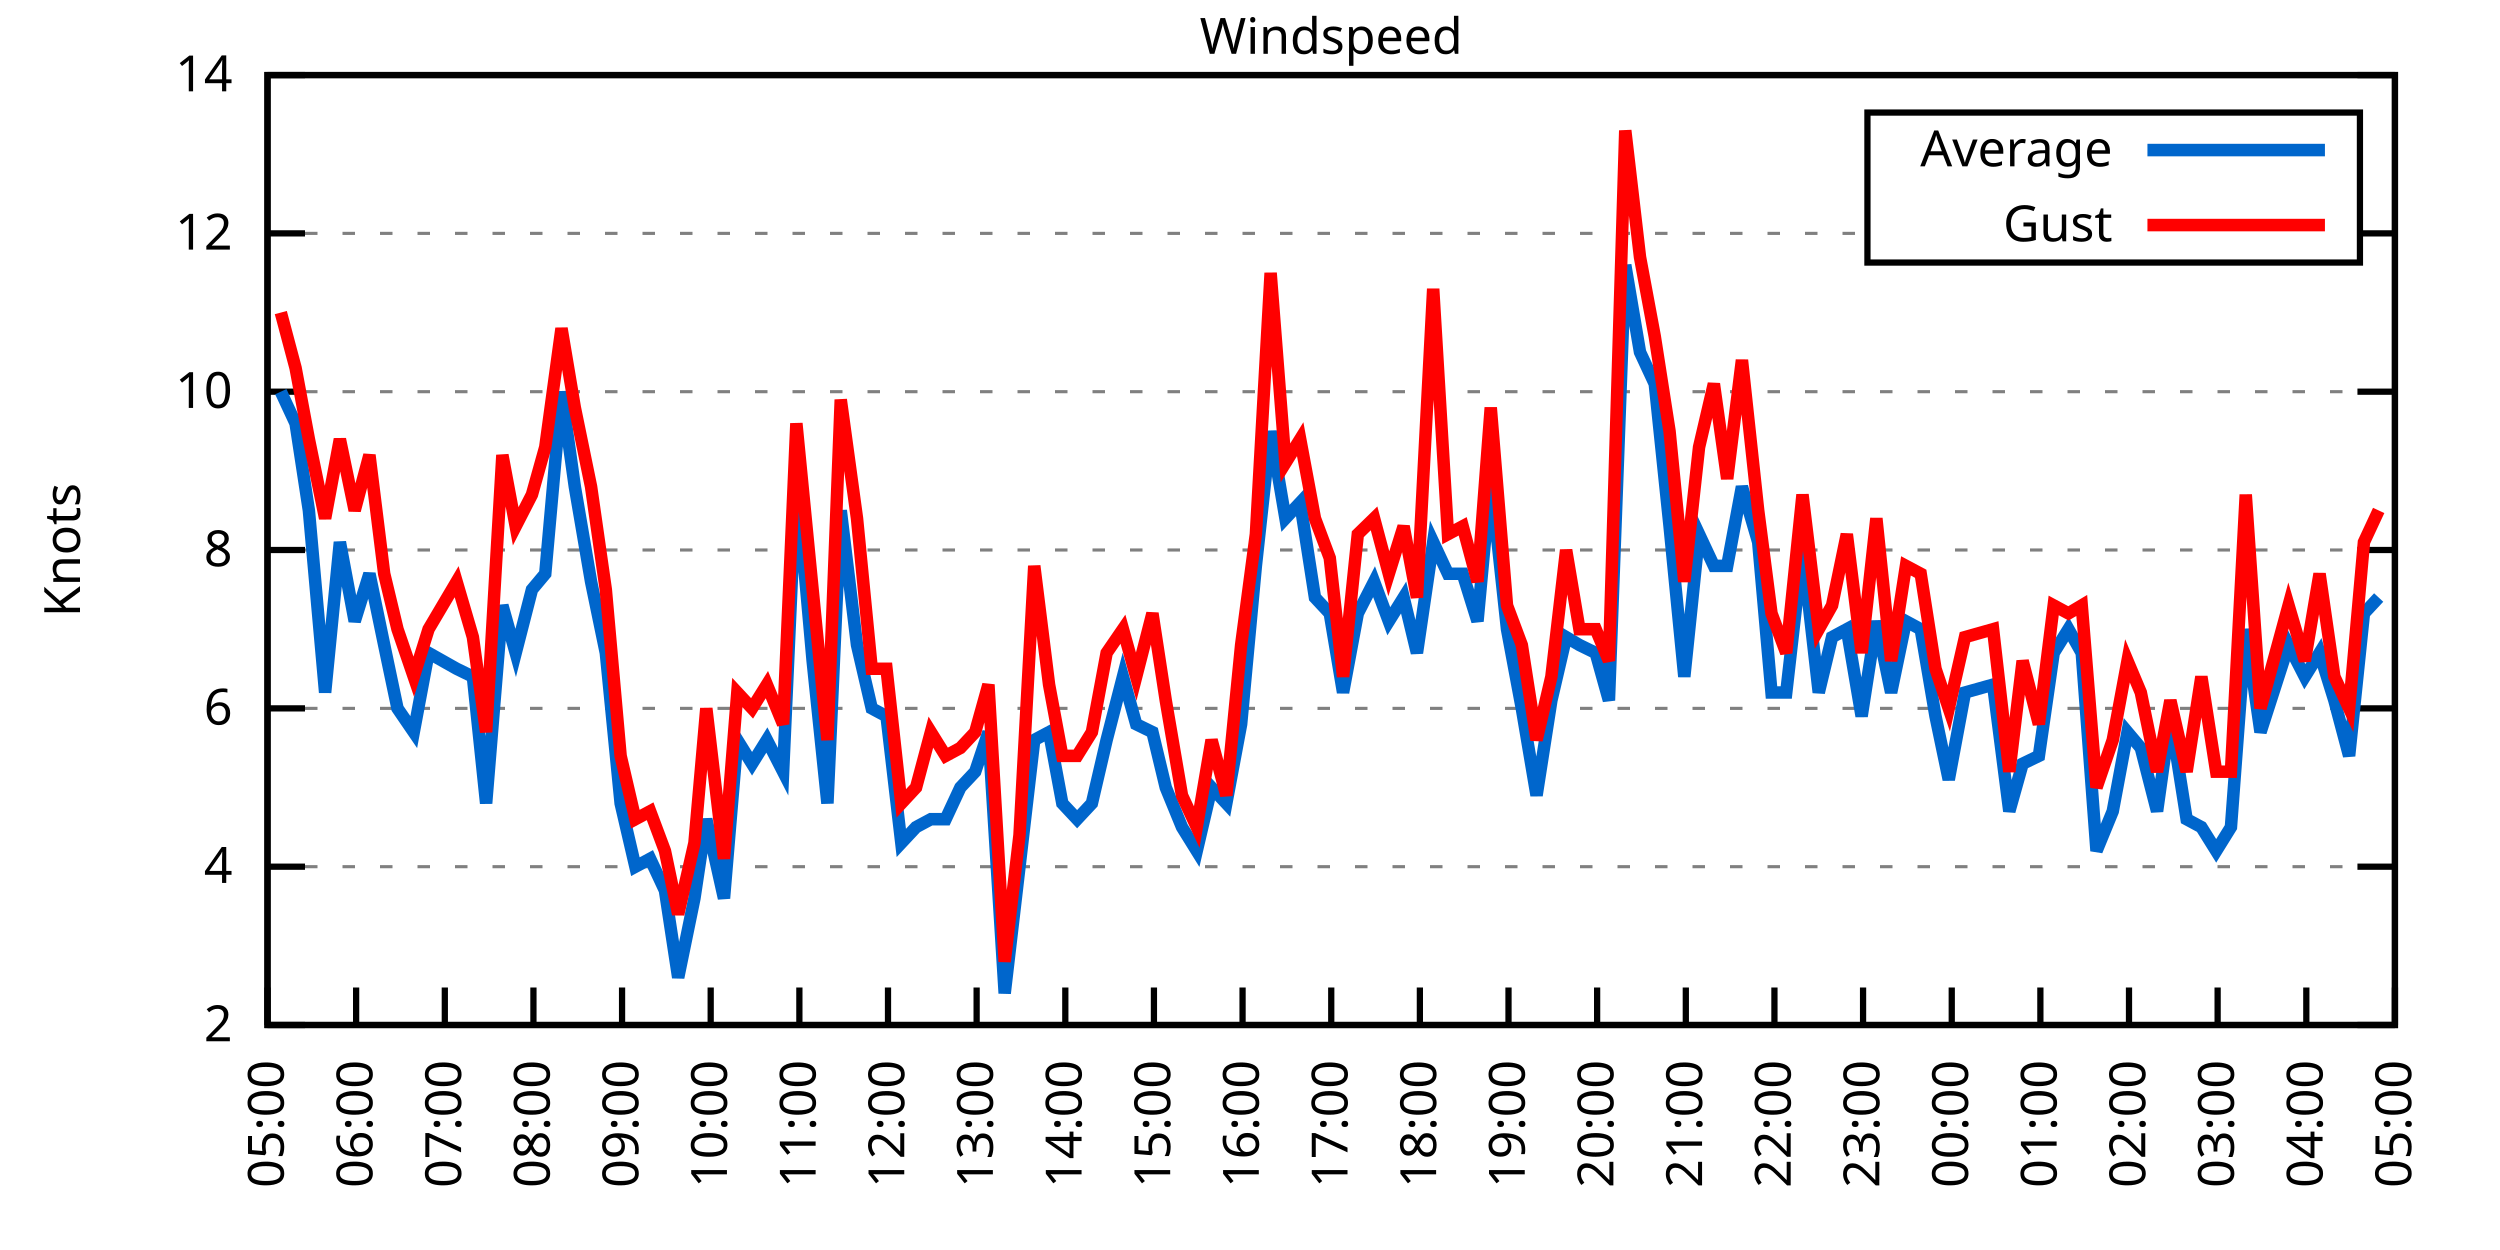
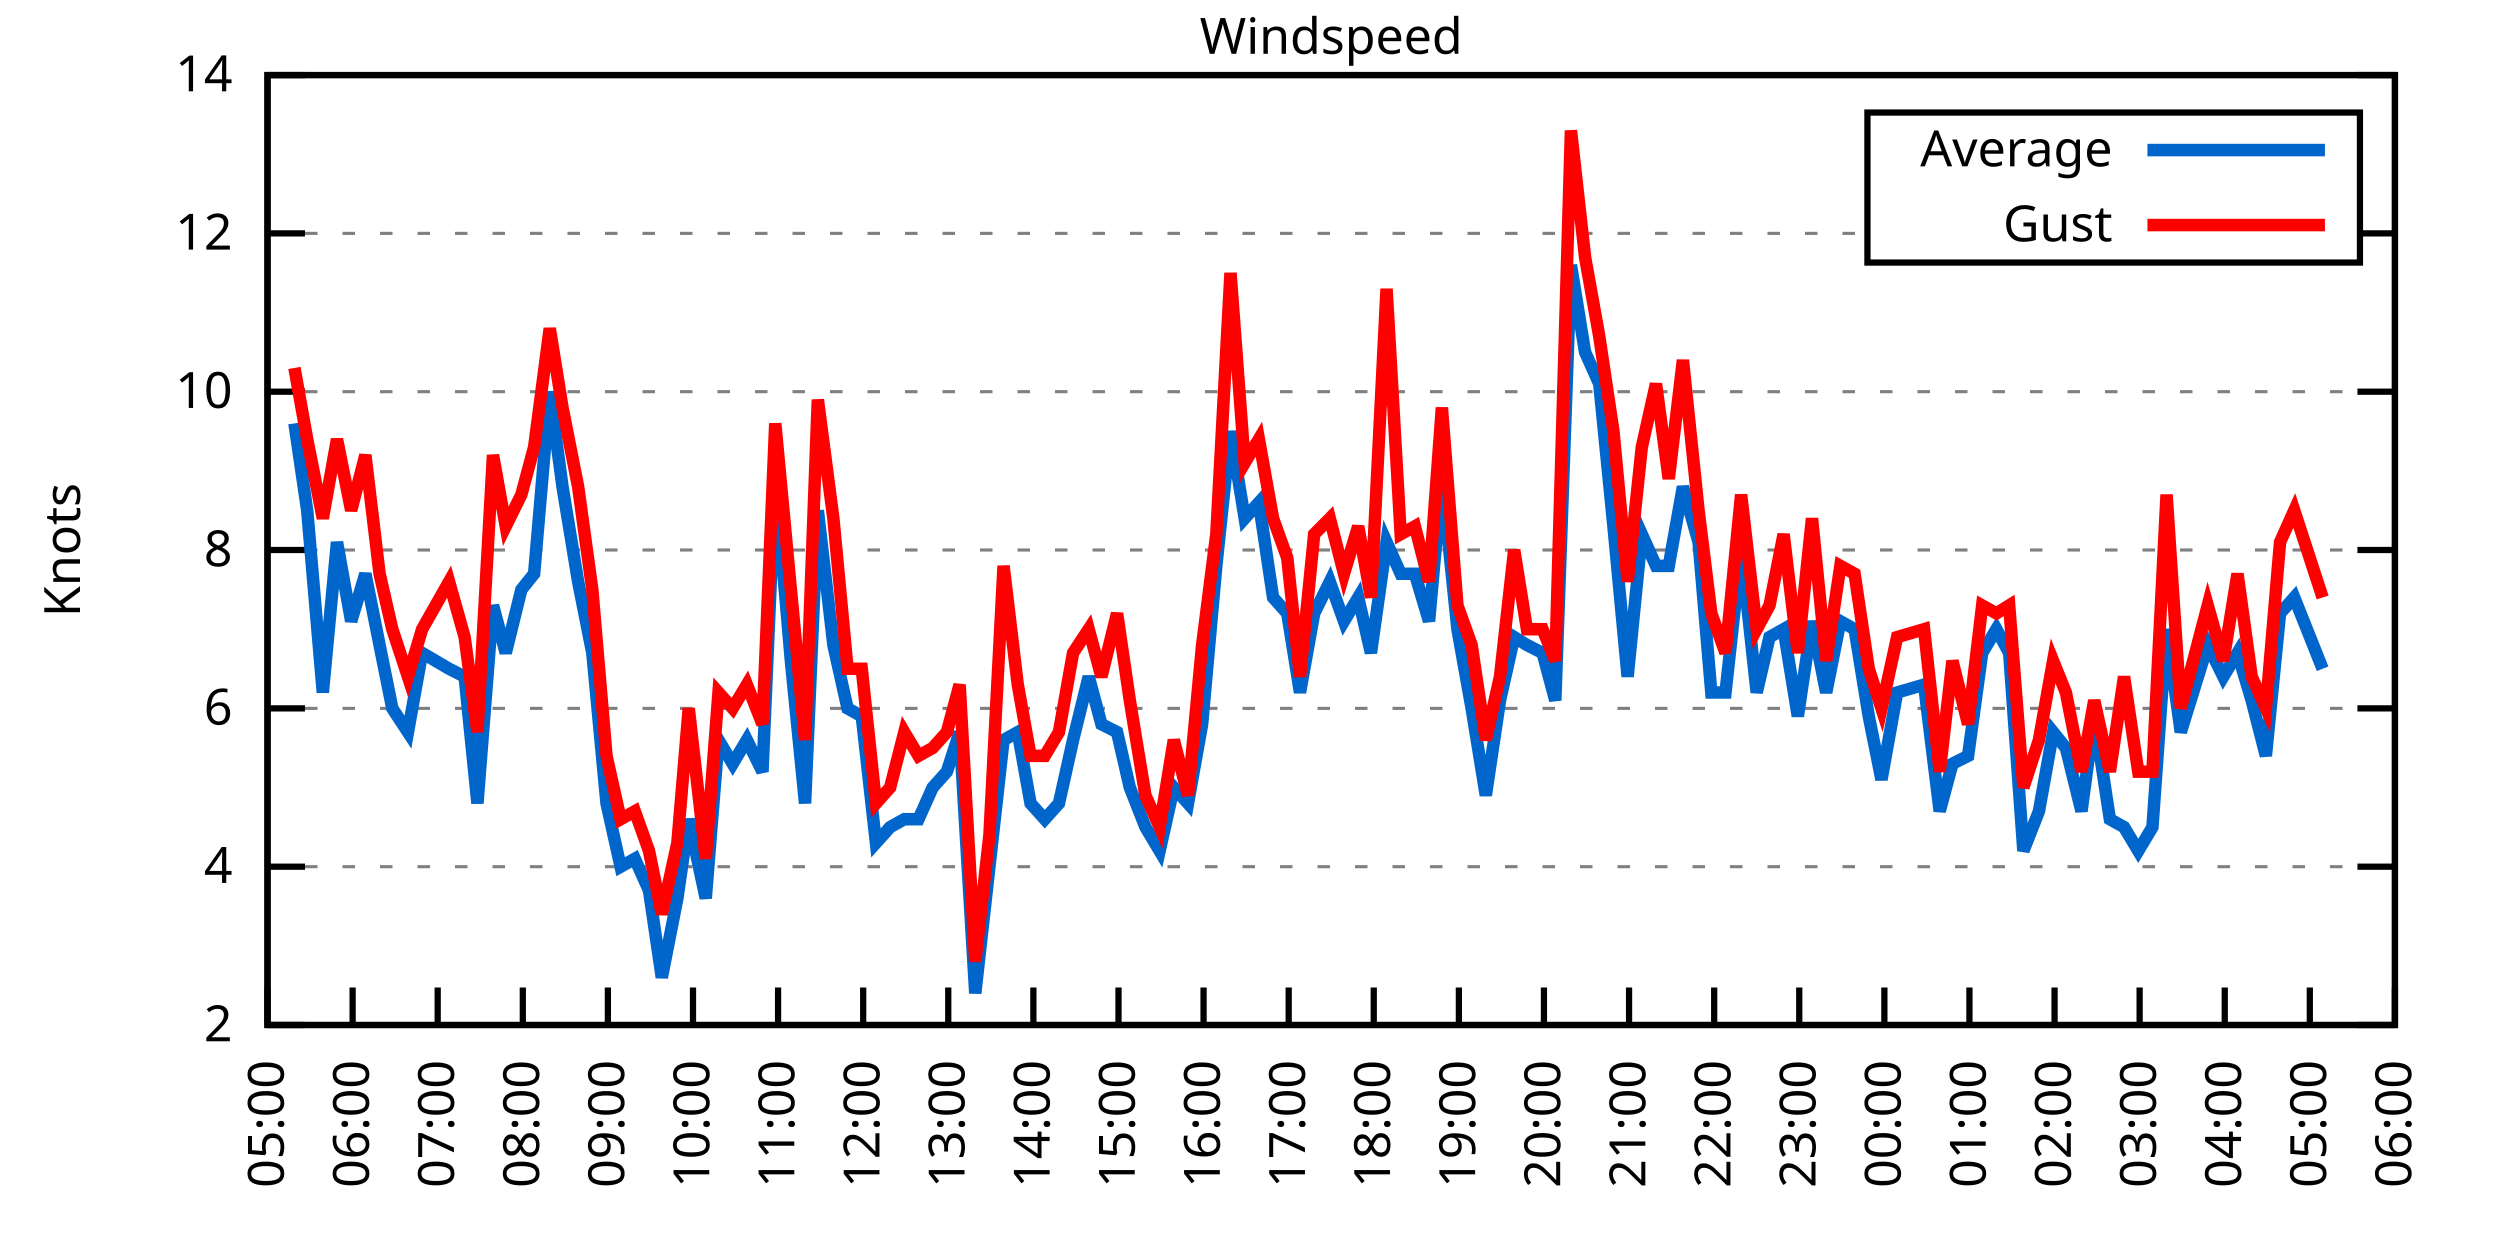
<svg xmlns="http://www.w3.org/2000/svg" xmlns:xlink="http://www.w3.org/1999/xlink" width="400" height="200" viewBox="0 0 400 200">
  <g id="gnuplot_canvas">
    <rect x="0" y="0" width="400" height="200" fill="none" />
    <defs>
      <circle id="gpDot" r="0.5" stroke-width="0.5" stroke="currentColor" />
      <path id="gpPt0" stroke-width="0.333" stroke="currentColor" d="M-1,0 h2 M0,-1 v2" />
      <path id="gpPt1" stroke-width="0.333" stroke="currentColor" d="M-1,-1 L1,1 M1,-1 L-1,1" />
      <path id="gpPt2" stroke-width="0.333" stroke="currentColor" d="M-1,0 L1,0 M0,-1 L0,1 M-1,-1 L1,1 M-1,1 L1,-1" />
      <rect id="gpPt3" stroke-width="0.333" stroke="currentColor" x="-1" y="-1" width="2" height="2" />
      <rect id="gpPt4" stroke-width="0.333" stroke="currentColor" fill="currentColor" x="-1" y="-1" width="2" height="2" />
      <circle id="gpPt5" stroke-width="0.333" stroke="currentColor" cx="0" cy="0" r="1" />
      <use xlink:href="#gpPt5" id="gpPt6" fill="currentColor" stroke="none" />
      <path id="gpPt7" stroke-width="0.333" stroke="currentColor" d="M0,-1.33 L-1.33,0.67 L1.33,0.67 z" />
      <use xlink:href="#gpPt7" id="gpPt8" fill="currentColor" stroke="none" />
      <use xlink:href="#gpPt7" id="gpPt9" stroke="currentColor" transform="rotate(180)" />
      <use xlink:href="#gpPt9" id="gpPt10" fill="currentColor" stroke="none" />
      <use xlink:href="#gpPt3" id="gpPt11" stroke="currentColor" transform="rotate(45)" />
      <use xlink:href="#gpPt11" id="gpPt12" fill="currentColor" stroke="none" />
      <path id="gpPt13" stroke-width="0.333" stroke="currentColor" d="M0,1.330 L1.265,0.411 L0.782,-1.067 L-0.782,-1.076 L-1.265,0.411 z" />
      <use xlink:href="#gpPt13" id="gpPt14" fill="currentColor" stroke="none" />
      <filter id="textbox" filterUnits="objectBoundingBox" x="0" y="0" height="1" width="1">
        <feFlood flood-color="white" flood-opacity="1" result="bgnd" />
        <feComposite in="SourceGraphic" in2="bgnd" operator="atop" />
      </filter>
      <filter id="greybox" filterUnits="objectBoundingBox" x="0" y="0" height="1" width="1">
        <feFlood flood-color="lightgrey" flood-opacity="1" result="grey" />
        <feComposite in="SourceGraphic" in2="grey" operator="atop" />
      </filter>
    </defs>
    <g fill="none" color="white" stroke="currentColor" stroke-width="1.00" stroke-linecap="butt" stroke-linejoin="miter">
</g>
    <g fill="none" color="black" stroke="currentColor" stroke-width="1.00" stroke-linecap="butt" stroke-linejoin="miter">
      <g stroke="none" shape-rendering="crispEdges">
        <polygon fill="rgb(255, 255, 255)" points="42.80,164.00 383.18,164.00 383.18,12.02 42.80,12.02 " />
      </g>
    </g>
    <g fill="none" color="black" stroke="currentColor" stroke-width="1.00" stroke-linecap="butt" stroke-linejoin="miter">
</g>
    <g fill="none" color="black" stroke="black" stroke-width="0.50" stroke-linecap="butt" stroke-linejoin="miter">
</g>
    <g fill="none" color="gray" stroke="currentColor" stroke-width="0.50" stroke-linecap="butt" stroke-linejoin="miter">
      <path stroke="gray" stroke-dasharray="2,4" class="gridline" d="M42.80,164.00 L383.19,164.00  " />
    </g>
    <g fill="none" color="gray" stroke="gray" stroke-width="1.00" stroke-linecap="butt" stroke-linejoin="miter">
</g>
    <g fill="none" color="black" stroke="currentColor" stroke-width="1.00" stroke-linecap="butt" stroke-linejoin="miter">
      <path stroke="black" d="M42.80,164.00 L48.80,164.00 M383.19,164.00 L377.19,164.00  " />
      <g transform="translate(37.20,166.60)" stroke="none" fill="black" font-family="Sans" font-size="8.00" text-anchor="end">
        <text>
          <tspan font-family="Sans"> 2</tspan>
        </text>
      </g>
    </g>
    <g fill="none" color="black" stroke="currentColor" stroke-width="1.00" stroke-linecap="butt" stroke-linejoin="miter">
</g>
    <g fill="none" color="black" stroke="black" stroke-width="0.50" stroke-linecap="butt" stroke-linejoin="miter">
</g>
    <g fill="none" color="gray" stroke="currentColor" stroke-width="0.50" stroke-linecap="butt" stroke-linejoin="miter">
      <path stroke="gray" stroke-dasharray="2,4" class="gridline" d="M42.80,138.67 L383.19,138.67  " />
    </g>
    <g fill="none" color="gray" stroke="gray" stroke-width="1.00" stroke-linecap="butt" stroke-linejoin="miter">
</g>
    <g fill="none" color="black" stroke="currentColor" stroke-width="1.00" stroke-linecap="butt" stroke-linejoin="miter">
      <path stroke="black" d="M42.80,138.67 L48.80,138.67 M383.19,138.67 L377.19,138.67  " />
      <g transform="translate(37.20,141.27)" stroke="none" fill="black" font-family="Sans" font-size="8.00" text-anchor="end">
        <text>
          <tspan font-family="Sans"> 4</tspan>
        </text>
      </g>
    </g>
    <g fill="none" color="black" stroke="currentColor" stroke-width="1.00" stroke-linecap="butt" stroke-linejoin="miter">
</g>
    <g fill="none" color="black" stroke="black" stroke-width="0.50" stroke-linecap="butt" stroke-linejoin="miter">
</g>
    <g fill="none" color="gray" stroke="currentColor" stroke-width="0.50" stroke-linecap="butt" stroke-linejoin="miter">
      <path stroke="gray" stroke-dasharray="2,4" class="gridline" d="M42.80,113.34 L383.19,113.34  " />
    </g>
    <g fill="none" color="gray" stroke="gray" stroke-width="1.00" stroke-linecap="butt" stroke-linejoin="miter">
</g>
    <g fill="none" color="black" stroke="currentColor" stroke-width="1.00" stroke-linecap="butt" stroke-linejoin="miter">
      <path stroke="black" d="M42.80,113.34 L48.80,113.34 M383.19,113.34 L377.19,113.34  " />
      <g transform="translate(37.20,115.94)" stroke="none" fill="black" font-family="Sans" font-size="8.00" text-anchor="end">
        <text>
          <tspan font-family="Sans"> 6</tspan>
        </text>
      </g>
    </g>
    <g fill="none" color="black" stroke="currentColor" stroke-width="1.00" stroke-linecap="butt" stroke-linejoin="miter">
</g>
    <g fill="none" color="black" stroke="black" stroke-width="0.50" stroke-linecap="butt" stroke-linejoin="miter">
</g>
    <g fill="none" color="gray" stroke="currentColor" stroke-width="0.50" stroke-linecap="butt" stroke-linejoin="miter">
      <path stroke="gray" stroke-dasharray="2,4" class="gridline" d="M42.80,88.00 L383.19,88.00  " />
    </g>
    <g fill="none" color="gray" stroke="gray" stroke-width="1.00" stroke-linecap="butt" stroke-linejoin="miter">
</g>
    <g fill="none" color="black" stroke="currentColor" stroke-width="1.00" stroke-linecap="butt" stroke-linejoin="miter">
      <path stroke="black" d="M42.80,88.00 L48.80,88.00 M383.19,88.00 L377.19,88.00  " />
      <g transform="translate(37.20,90.60)" stroke="none" fill="black" font-family="Sans" font-size="8.00" text-anchor="end">
        <text>
          <tspan font-family="Sans"> 8</tspan>
        </text>
      </g>
    </g>
    <g fill="none" color="black" stroke="currentColor" stroke-width="1.00" stroke-linecap="butt" stroke-linejoin="miter">
</g>
    <g fill="none" color="black" stroke="black" stroke-width="0.50" stroke-linecap="butt" stroke-linejoin="miter">
</g>
    <g fill="none" color="gray" stroke="currentColor" stroke-width="0.50" stroke-linecap="butt" stroke-linejoin="miter">
      <path stroke="gray" stroke-dasharray="2,4" class="gridline" d="M42.80,62.67 L383.19,62.67  " />
    </g>
    <g fill="none" color="gray" stroke="gray" stroke-width="1.00" stroke-linecap="butt" stroke-linejoin="miter">
</g>
    <g fill="none" color="black" stroke="currentColor" stroke-width="1.00" stroke-linecap="butt" stroke-linejoin="miter">
      <path stroke="black" d="M42.80,62.67 L48.80,62.67 M383.19,62.67 L377.19,62.67  " />
      <g transform="translate(37.20,65.27)" stroke="none" fill="black" font-family="Sans" font-size="8.00" text-anchor="end">
        <text>
          <tspan font-family="Sans"> 10</tspan>
        </text>
      </g>
    </g>
    <g fill="none" color="black" stroke="currentColor" stroke-width="1.00" stroke-linecap="butt" stroke-linejoin="miter">
</g>
    <g fill="none" color="black" stroke="black" stroke-width="0.50" stroke-linecap="butt" stroke-linejoin="miter">
</g>
    <g fill="none" color="gray" stroke="currentColor" stroke-width="0.50" stroke-linecap="butt" stroke-linejoin="miter">
      <path stroke="gray" stroke-dasharray="2,4" class="gridline" d="M42.80,37.34 L298.79,37.34 M377.59,37.34 L383.19,37.34  " />
    </g>
    <g fill="none" color="gray" stroke="gray" stroke-width="1.00" stroke-linecap="butt" stroke-linejoin="miter">
</g>
    <g fill="none" color="black" stroke="currentColor" stroke-width="1.00" stroke-linecap="butt" stroke-linejoin="miter">
      <path stroke="black" d="M42.80,37.34 L48.80,37.34 M383.19,37.34 L377.19,37.34  " />
      <g transform="translate(37.20,39.94)" stroke="none" fill="black" font-family="Sans" font-size="8.00" text-anchor="end">
        <text>
          <tspan font-family="Sans"> 12</tspan>
        </text>
      </g>
    </g>
    <g fill="none" color="black" stroke="currentColor" stroke-width="1.00" stroke-linecap="butt" stroke-linejoin="miter">
</g>
    <g fill="none" color="black" stroke="black" stroke-width="0.50" stroke-linecap="butt" stroke-linejoin="miter">
</g>
    <g fill="none" color="gray" stroke="currentColor" stroke-width="0.50" stroke-linecap="butt" stroke-linejoin="miter">
      <path stroke="gray" stroke-dasharray="2,4" class="gridline" d="M42.80,12.01 L383.19,12.01  " />
    </g>
    <g fill="none" color="gray" stroke="gray" stroke-width="1.00" stroke-linecap="butt" stroke-linejoin="miter">
</g>
    <g fill="none" color="black" stroke="currentColor" stroke-width="1.00" stroke-linecap="butt" stroke-linejoin="miter">
      <path stroke="black" d="M42.80,12.01 L48.80,12.01 M383.19,12.01 L377.19,12.01  " />
      <g transform="translate(37.20,14.61)" stroke="none" fill="black" font-family="Sans" font-size="8.00" text-anchor="end">
        <text>
          <tspan font-family="Sans"> 14</tspan>
        </text>
      </g>
    </g>
    <g fill="none" color="black" stroke="currentColor" stroke-width="1.00" stroke-linecap="butt" stroke-linejoin="miter">
      <path stroke="black" d="M42.80,164.00 L42.80,158.00  " />
      <g transform="translate(45.40,169.60) rotate(270.00)" stroke="none" fill="black" font-family="Sans" font-size="8.00" text-anchor="end">
        <text>
          <tspan font-family="Sans">05:00</tspan>
        </text>
      </g>
    </g>
    <g fill="none" color="black" stroke="currentColor" stroke-width="1.00" stroke-linecap="butt" stroke-linejoin="miter">
-       <path stroke="black" d="M56.98,164.00 L56.98,158.00  " />
-       <g transform="translate(59.58,169.60) rotate(270.00)" stroke="none" fill="black" font-family="Sans" font-size="8.00" text-anchor="end">
+       <path stroke="black" d="M56.42,164.00 L56.42,158.00  " />
+       <g transform="translate(59.02,169.60) rotate(270.00)" stroke="none" fill="black" font-family="Sans" font-size="8.00" text-anchor="end">
        <text>
          <tspan font-family="Sans">06:00</tspan>
        </text>
      </g>
    </g>
    <g fill="none" color="black" stroke="currentColor" stroke-width="1.00" stroke-linecap="butt" stroke-linejoin="miter">
-       <path stroke="black" d="M71.17,164.00 L71.17,158.00  " />
-       <g transform="translate(73.77,169.60) rotate(270.00)" stroke="none" fill="black" font-family="Sans" font-size="8.00" text-anchor="end">
+       <path stroke="black" d="M70.03,164.00 L70.03,158.00  " />
+       <g transform="translate(72.63,169.60) rotate(270.00)" stroke="none" fill="black" font-family="Sans" font-size="8.00" text-anchor="end">
        <text>
          <tspan font-family="Sans">07:00</tspan>
        </text>
      </g>
    </g>
    <g fill="none" color="black" stroke="currentColor" stroke-width="1.00" stroke-linecap="butt" stroke-linejoin="miter">
-       <path stroke="black" d="M85.35,164.00 L85.35,158.00  " />
-       <g transform="translate(87.95,169.60) rotate(270.00)" stroke="none" fill="black" font-family="Sans" font-size="8.00" text-anchor="end">
+       <path stroke="black" d="M83.65,164.00 L83.65,158.00  " />
+       <g transform="translate(86.25,169.60) rotate(270.00)" stroke="none" fill="black" font-family="Sans" font-size="8.00" text-anchor="end">
        <text>
          <tspan font-family="Sans">08:00</tspan>
        </text>
      </g>
    </g>
    <g fill="none" color="black" stroke="currentColor" stroke-width="1.00" stroke-linecap="butt" stroke-linejoin="miter">
-       <path stroke="black" d="M99.53,164.00 L99.53,158.00  " />
-       <g transform="translate(102.13,169.60) rotate(270.00)" stroke="none" fill="black" font-family="Sans" font-size="8.00" text-anchor="end">
+       <path stroke="black" d="M97.26,164.00 L97.26,158.00  " />
+       <g transform="translate(99.86,169.60) rotate(270.00)" stroke="none" fill="black" font-family="Sans" font-size="8.00" text-anchor="end">
        <text>
          <tspan font-family="Sans">09:00</tspan>
        </text>
      </g>
    </g>
    <g fill="none" color="black" stroke="currentColor" stroke-width="1.00" stroke-linecap="butt" stroke-linejoin="miter">
-       <path stroke="black" d="M113.71,164.00 L113.71,158.00  " />
-       <g transform="translate(116.31,169.60) rotate(270.00)" stroke="none" fill="black" font-family="Sans" font-size="8.00" text-anchor="end">
+       <path stroke="black" d="M110.88,164.00 L110.88,158.00  " />
+       <g transform="translate(113.48,169.60) rotate(270.00)" stroke="none" fill="black" font-family="Sans" font-size="8.00" text-anchor="end">
        <text>
          <tspan font-family="Sans">10:00</tspan>
        </text>
      </g>
    </g>
    <g fill="none" color="black" stroke="currentColor" stroke-width="1.00" stroke-linecap="butt" stroke-linejoin="miter">
-       <path stroke="black" d="M127.90,164.00 L127.90,158.00  " />
-       <g transform="translate(130.50,169.60) rotate(270.00)" stroke="none" fill="black" font-family="Sans" font-size="8.00" text-anchor="end">
+       <path stroke="black" d="M124.49,164.00 L124.49,158.00  " />
+       <g transform="translate(127.09,169.60) rotate(270.00)" stroke="none" fill="black" font-family="Sans" font-size="8.00" text-anchor="end">
        <text>
          <tspan font-family="Sans">11:00</tspan>
        </text>
      </g>
    </g>
    <g fill="none" color="black" stroke="currentColor" stroke-width="1.00" stroke-linecap="butt" stroke-linejoin="miter">
-       <path stroke="black" d="M142.08,164.00 L142.08,158.00  " />
-       <g transform="translate(144.68,169.60) rotate(270.00)" stroke="none" fill="black" font-family="Sans" font-size="8.00" text-anchor="end">
+       <path stroke="black" d="M138.11,164.00 L138.11,158.00  " />
+       <g transform="translate(140.71,169.60) rotate(270.00)" stroke="none" fill="black" font-family="Sans" font-size="8.00" text-anchor="end">
        <text>
          <tspan font-family="Sans">12:00</tspan>
        </text>
      </g>
    </g>
    <g fill="none" color="black" stroke="currentColor" stroke-width="1.00" stroke-linecap="butt" stroke-linejoin="miter">
-       <path stroke="black" d="M156.26,164.00 L156.26,158.00  " />
-       <g transform="translate(158.86,169.60) rotate(270.00)" stroke="none" fill="black" font-family="Sans" font-size="8.00" text-anchor="end">
+       <path stroke="black" d="M151.72,164.00 L151.72,158.00  " />
+       <g transform="translate(154.32,169.60) rotate(270.00)" stroke="none" fill="black" font-family="Sans" font-size="8.00" text-anchor="end">
        <text>
          <tspan font-family="Sans">13:00</tspan>
        </text>
      </g>
    </g>
    <g fill="none" color="black" stroke="currentColor" stroke-width="1.00" stroke-linecap="butt" stroke-linejoin="miter">
-       <path stroke="black" d="M170.45,164.00 L170.45,158.00  " />
-       <g transform="translate(173.05,169.60) rotate(270.00)" stroke="none" fill="black" font-family="Sans" font-size="8.00" text-anchor="end">
+       <path stroke="black" d="M165.34,164.00 L165.34,158.00  " />
+       <g transform="translate(167.94,169.60) rotate(270.00)" stroke="none" fill="black" font-family="Sans" font-size="8.00" text-anchor="end">
        <text>
          <tspan font-family="Sans">14:00</tspan>
        </text>
      </g>
    </g>
    <g fill="none" color="black" stroke="currentColor" stroke-width="1.00" stroke-linecap="butt" stroke-linejoin="miter">
-       <path stroke="black" d="M184.63,164.00 L184.63,158.00  " />
-       <g transform="translate(187.23,169.60) rotate(270.00)" stroke="none" fill="black" font-family="Sans" font-size="8.00" text-anchor="end">
+       <path stroke="black" d="M178.96,164.00 L178.96,158.00  " />
+       <g transform="translate(181.56,169.60) rotate(270.00)" stroke="none" fill="black" font-family="Sans" font-size="8.00" text-anchor="end">
        <text>
          <tspan font-family="Sans">15:00</tspan>
        </text>
      </g>
    </g>
    <g fill="none" color="black" stroke="currentColor" stroke-width="1.00" stroke-linecap="butt" stroke-linejoin="miter">
-       <path stroke="black" d="M198.81,164.00 L198.81,158.00  " />
-       <g transform="translate(201.41,169.60) rotate(270.00)" stroke="none" fill="black" font-family="Sans" font-size="8.00" text-anchor="end">
+       <path stroke="black" d="M192.57,164.00 L192.57,158.00  " />
+       <g transform="translate(195.17,169.60) rotate(270.00)" stroke="none" fill="black" font-family="Sans" font-size="8.00" text-anchor="end">
        <text>
          <tspan font-family="Sans">16:00</tspan>
        </text>
      </g>
    </g>
    <g fill="none" color="black" stroke="currentColor" stroke-width="1.00" stroke-linecap="butt" stroke-linejoin="miter">
-       <path stroke="black" d="M213.00,164.00 L213.00,158.00  " />
-       <g transform="translate(215.60,169.60) rotate(270.00)" stroke="none" fill="black" font-family="Sans" font-size="8.00" text-anchor="end">
+       <path stroke="black" d="M206.19,164.00 L206.19,158.00  " />
+       <g transform="translate(208.79,169.60) rotate(270.00)" stroke="none" fill="black" font-family="Sans" font-size="8.00" text-anchor="end">
        <text>
          <tspan font-family="Sans">17:00</tspan>
        </text>
      </g>
    </g>
    <g fill="none" color="black" stroke="currentColor" stroke-width="1.00" stroke-linecap="butt" stroke-linejoin="miter">
-       <path stroke="black" d="M227.18,164.00 L227.18,158.00  " />
-       <g transform="translate(229.78,169.60) rotate(270.00)" stroke="none" fill="black" font-family="Sans" font-size="8.00" text-anchor="end">
+       <path stroke="black" d="M219.80,164.00 L219.80,158.00  " />
+       <g transform="translate(222.40,169.60) rotate(270.00)" stroke="none" fill="black" font-family="Sans" font-size="8.00" text-anchor="end">
        <text>
          <tspan font-family="Sans">18:00</tspan>
        </text>
      </g>
    </g>
    <g fill="none" color="black" stroke="currentColor" stroke-width="1.00" stroke-linecap="butt" stroke-linejoin="miter">
-       <path stroke="black" d="M241.36,164.00 L241.36,158.00  " />
-       <g transform="translate(243.96,169.60) rotate(270.00)" stroke="none" fill="black" font-family="Sans" font-size="8.00" text-anchor="end">
+       <path stroke="black" d="M233.42,164.00 L233.42,158.00  " />
+       <g transform="translate(236.02,169.60) rotate(270.00)" stroke="none" fill="black" font-family="Sans" font-size="8.00" text-anchor="end">
        <text>
          <tspan font-family="Sans">19:00</tspan>
        </text>
      </g>
    </g>
    <g fill="none" color="black" stroke="currentColor" stroke-width="1.00" stroke-linecap="butt" stroke-linejoin="miter">
-       <path stroke="black" d="M255.54,164.00 L255.54,158.00  " />
-       <g transform="translate(258.14,169.60) rotate(270.00)" stroke="none" fill="black" font-family="Sans" font-size="8.00" text-anchor="end">
+       <path stroke="black" d="M247.03,164.00 L247.03,158.00  " />
+       <g transform="translate(249.63,169.60) rotate(270.00)" stroke="none" fill="black" font-family="Sans" font-size="8.00" text-anchor="end">
        <text>
          <tspan font-family="Sans">20:00</tspan>
        </text>
      </g>
    </g>
    <g fill="none" color="black" stroke="currentColor" stroke-width="1.00" stroke-linecap="butt" stroke-linejoin="miter">
-       <path stroke="black" d="M269.73,164.00 L269.73,158.00  " />
-       <g transform="translate(272.33,169.60) rotate(270.00)" stroke="none" fill="black" font-family="Sans" font-size="8.00" text-anchor="end">
+       <path stroke="black" d="M260.65,164.00 L260.65,158.00  " />
+       <g transform="translate(263.25,169.60) rotate(270.00)" stroke="none" fill="black" font-family="Sans" font-size="8.00" text-anchor="end">
        <text>
          <tspan font-family="Sans">21:00</tspan>
        </text>
      </g>
    </g>
    <g fill="none" color="black" stroke="currentColor" stroke-width="1.00" stroke-linecap="butt" stroke-linejoin="miter">
-       <path stroke="black" d="M283.91,164.00 L283.91,158.00  " />
-       <g transform="translate(286.51,169.60) rotate(270.00)" stroke="none" fill="black" font-family="Sans" font-size="8.00" text-anchor="end">
+       <path stroke="black" d="M274.27,164.00 L274.27,158.00  " />
+       <g transform="translate(276.87,169.60) rotate(270.00)" stroke="none" fill="black" font-family="Sans" font-size="8.00" text-anchor="end">
        <text>
          <tspan font-family="Sans">22:00</tspan>
        </text>
      </g>
    </g>
    <g fill="none" color="black" stroke="currentColor" stroke-width="1.00" stroke-linecap="butt" stroke-linejoin="miter">
-       <path stroke="black" d="M298.09,164.00 L298.09,158.00  " />
-       <g transform="translate(300.69,169.60) rotate(270.00)" stroke="none" fill="black" font-family="Sans" font-size="8.00" text-anchor="end">
+       <path stroke="black" d="M287.88,164.00 L287.88,158.00  " />
+       <g transform="translate(290.48,169.60) rotate(270.00)" stroke="none" fill="black" font-family="Sans" font-size="8.00" text-anchor="end">
        <text>
          <tspan font-family="Sans">23:00</tspan>
        </text>
      </g>
    </g>
    <g fill="none" color="black" stroke="currentColor" stroke-width="1.00" stroke-linecap="butt" stroke-linejoin="miter">
-       <path stroke="black" d="M312.28,164.00 L312.28,158.00  " />
-       <g transform="translate(314.88,169.60) rotate(270.00)" stroke="none" fill="black" font-family="Sans" font-size="8.00" text-anchor="end">
+       <path stroke="black" d="M301.50,164.00 L301.50,158.00  " />
+       <g transform="translate(304.10,169.60) rotate(270.00)" stroke="none" fill="black" font-family="Sans" font-size="8.00" text-anchor="end">
        <text>
          <tspan font-family="Sans">00:00</tspan>
        </text>
      </g>
    </g>
    <g fill="none" color="black" stroke="currentColor" stroke-width="1.00" stroke-linecap="butt" stroke-linejoin="miter">
-       <path stroke="black" d="M326.46,164.00 L326.46,158.00  " />
-       <g transform="translate(329.06,169.60) rotate(270.00)" stroke="none" fill="black" font-family="Sans" font-size="8.00" text-anchor="end">
+       <path stroke="black" d="M315.11,164.00 L315.11,158.00  " />
+       <g transform="translate(317.71,169.60) rotate(270.00)" stroke="none" fill="black" font-family="Sans" font-size="8.00" text-anchor="end">
        <text>
          <tspan font-family="Sans">01:00</tspan>
        </text>
      </g>
    </g>
    <g fill="none" color="black" stroke="currentColor" stroke-width="1.00" stroke-linecap="butt" stroke-linejoin="miter">
-       <path stroke="black" d="M340.64,164.00 L340.64,158.00  " />
-       <g transform="translate(343.24,169.60) rotate(270.00)" stroke="none" fill="black" font-family="Sans" font-size="8.00" text-anchor="end">
+       <path stroke="black" d="M328.73,164.00 L328.73,158.00  " />
+       <g transform="translate(331.33,169.60) rotate(270.00)" stroke="none" fill="black" font-family="Sans" font-size="8.00" text-anchor="end">
        <text>
          <tspan font-family="Sans">02:00</tspan>
        </text>
      </g>
    </g>
    <g fill="none" color="black" stroke="currentColor" stroke-width="1.00" stroke-linecap="butt" stroke-linejoin="miter">
-       <path stroke="black" d="M354.82,164.00 L354.82,158.00  " />
-       <g transform="translate(357.42,169.60) rotate(270.00)" stroke="none" fill="black" font-family="Sans" font-size="8.00" text-anchor="end">
+       <path stroke="black" d="M342.34,164.00 L342.34,158.00  " />
+       <g transform="translate(344.94,169.60) rotate(270.00)" stroke="none" fill="black" font-family="Sans" font-size="8.00" text-anchor="end">
        <text>
          <tspan font-family="Sans">03:00</tspan>
        </text>
      </g>
    </g>
    <g fill="none" color="black" stroke="currentColor" stroke-width="1.00" stroke-linecap="butt" stroke-linejoin="miter">
-       <path stroke="black" d="M369.01,164.00 L369.01,158.00  " />
-       <g transform="translate(371.61,169.60) rotate(270.00)" stroke="none" fill="black" font-family="Sans" font-size="8.00" text-anchor="end">
+       <path stroke="black" d="M355.96,164.00 L355.96,158.00  " />
+       <g transform="translate(358.56,169.60) rotate(270.00)" stroke="none" fill="black" font-family="Sans" font-size="8.00" text-anchor="end">
        <text>
          <tspan font-family="Sans">04:00</tspan>
+         </text>
+       </g>
+     </g>
+     <g fill="none" color="black" stroke="currentColor" stroke-width="1.00" stroke-linecap="butt" stroke-linejoin="miter">
+       <path stroke="black" d="M369.57,164.00 L369.57,158.00  " />
+       <g transform="translate(372.17,169.60) rotate(270.00)" stroke="none" fill="black" font-family="Sans" font-size="8.00" text-anchor="end">
+         <text>
+           <tspan font-family="Sans">05:00</tspan>
        </text>
      </g>
    </g>
    <g fill="none" color="black" stroke="currentColor" stroke-width="1.00" stroke-linecap="butt" stroke-linejoin="miter">
      <path stroke="black" d="M383.19,164.00 L383.19,158.00  " />
      <g transform="translate(385.79,169.60) rotate(270.00)" stroke="none" fill="black" font-family="Sans" font-size="8.00" text-anchor="end">
        <text>
-           <tspan font-family="Sans">05:00</tspan>
+           <tspan font-family="Sans">06:00</tspan>
        </text>
      </g>
    </g>
    <g fill="none" color="black" stroke="currentColor" stroke-width="1.00" stroke-linecap="butt" stroke-linejoin="miter">
</g>
    <g fill="none" color="black" stroke="currentColor" stroke-width="1.00" stroke-linecap="butt" stroke-linejoin="miter">
      <path stroke="black" d="M42.80,12.01 L42.80,164.00 L383.19,164.00 L383.19,12.01 L42.80,12.01 Z  " />
    </g>
    <g fill="none" color="black" stroke="currentColor" stroke-width="1.00" stroke-linecap="butt" stroke-linejoin="miter">
</g>
    <g fill="none" color="black" stroke="currentColor" stroke-width="1.00" stroke-linecap="butt" stroke-linejoin="miter">
      <path stroke="black" d="M298.79,42.01 L298.79,18.01 L377.59,18.01 L377.59,42.01 L298.79,42.01 Z  " />
    </g>
    <g id="Windspeed_plot_1">
      <g fill="none" color="white" stroke="black" stroke-width="2.00" stroke-linecap="butt" stroke-linejoin="miter">
</g>
      <g fill="none" color="black" stroke="currentColor" stroke-width="2.00" stroke-linecap="butt" stroke-linejoin="miter">
        <g transform="translate(337.99,26.61)" stroke="none" fill="black" font-family="Sans" font-size="8.00" text-anchor="end">
          <text>
            <tspan font-family="Sans">Average</tspan>
          </text>
        </g>
      </g>
      <g fill="none" color="black" stroke="currentColor" stroke-width="2.00" stroke-linecap="butt" stroke-linejoin="miter">
-         <path stroke="rgb(  0, 102, 204)" d="M343.59,24.01 L371.99,24.01 M44.93,62.67 L47.29,67.74 L49.42,81.67 L52.02,110.80 L54.38,86.74 L56.75,99.40   L59.11,91.80 L61.47,103.20 L63.60,113.34 L66.20,117.14 L68.57,104.47 L73.06,107.00 L75.66,108.27 L77.78,128.54   L80.38,96.87 L82.51,104.47 L85.11,94.34 L87.24,91.80 L89.84,62.67 L91.97,77.87 L94.57,93.07 L96.93,104.47   L99.30,128.54 L101.66,138.67 L104.02,137.40 L106.39,142.47 L108.51,156.40 L111.11,143.73 L113.01,131.07 L115.84,143.73   L117.97,118.40 L120.33,122.20 L122.70,118.40 L125.30,123.47 L127.42,76.61 L130.02,105.74 L132.39,128.54 L134.52,81.67   L137.12,103.20 L139.48,113.34 L141.84,114.60 L144.21,134.87 L146.57,132.34 L148.94,131.07 L151.30,131.07 L153.66,126.00   L156.03,123.47 L158.15,117.14 L160.75,158.93 L163.12,138.67 L165.48,118.40 L167.85,117.14 L169.97,128.54 L172.34,131.07   L174.70,128.54 L177.06,118.40 L179.67,108.27 L181.79,115.87 L184.39,117.14 L186.52,126.00 L189.12,132.34 L191.48,136.14   L193.85,126.00 L196.21,128.54 L198.58,115.87 L200.94,90.54 L203.30,69.01 L205.67,82.94 L208.03,80.41 L210.39,95.60   L212.76,98.14 L214.89,110.80 L217.25,98.14 L219.85,93.07 L222.21,99.40 L224.58,95.60 L226.71,104.47 L229.31,86.74   L231.67,91.80 L234.03,91.80 L236.40,99.40 L238.52,76.61 L241.12,100.67 L243.49,113.34 L245.85,127.27 L248.22,112.07   L250.58,101.94 L252.71,103.20 L255.31,104.47 L257.43,112.07 L260.04,42.41 L262.40,56.34 L264.76,61.41 L267.13,84.21   L269.49,108.27 L271.85,85.47 L274.22,90.54 L276.35,90.54 L278.71,77.87 L281.31,86.74 L283.44,110.80 L285.80,110.80   L288.40,88.00 L291.00,110.80 L293.13,101.94 L295.49,100.67 L297.86,114.60 L300.22,99.40 L302.58,110.80 L304.95,99.40   L307.31,100.67 L309.68,114.60 L311.80,124.74 L314.40,110.80 L318.89,109.54 L321.49,129.80 L323.62,122.20 L326.22,120.94   L328.59,104.47 L330.95,100.67 L333.08,104.47 L335.44,136.14 L338.04,129.80 L340.40,117.14 L342.53,119.67 L345.13,129.80   L347.26,114.60 L349.86,131.07 L352.22,132.34 L354.59,136.14 L356.95,132.34 L359.32,100.67 L361.68,117.14 L366.17,103.20   L368.77,108.27 L371.13,104.47 L373.50,112.07 L375.86,120.94 L378.23,98.14 L380.59,95.60  " />
+         <path stroke="rgb(  0, 102, 204)" d="M343.59,24.01 L371.99,24.01 M47.11,67.74 L49.15,81.67 L51.65,110.80 L53.92,86.74 L56.19,99.40 L58.46,91.80   L60.73,103.20 L62.77,113.34 L65.27,117.14 L67.54,104.47 L71.85,107.00 L74.34,108.27 L76.39,128.54 L78.88,96.87   L80.92,104.47 L83.42,94.34 L85.46,91.80 L87.96,62.67 L90.00,77.87 L92.50,93.07 L94.77,104.47 L97.04,128.54   L99.30,138.67 L101.57,137.40 L103.84,142.47 L105.89,156.40 L108.38,143.73 L110.20,131.07 L112.92,143.73 L114.96,118.40   L117.23,122.20 L119.50,118.40 L122.00,123.47 L124.04,76.61 L126.54,105.74 L128.81,128.54 L130.85,81.67 L133.34,103.20   L135.61,113.34 L137.88,114.60 L140.15,134.87 L142.42,132.34 L144.69,131.07 L146.96,131.07 L149.23,126.00 L151.50,123.47   L153.54,117.14 L156.04,158.93 L158.31,138.67 L160.57,118.40 L162.84,117.14 L164.89,128.54 L167.16,131.07 L169.43,128.54   L171.69,118.40 L174.19,108.27 L176.23,115.87 L178.73,117.14 L180.77,126.00 L183.27,132.34 L185.54,136.14 L187.81,126.00   L190.08,128.54 L192.34,115.87 L194.61,90.54 L196.88,69.01 L199.15,82.94 L201.42,80.41 L203.69,95.60 L205.96,98.14   L208.00,110.80 L210.27,98.14 L212.77,93.07 L215.04,99.40 L217.31,95.60 L219.35,104.47 L221.85,86.74 L224.11,91.80   L226.38,91.80 L228.65,99.40 L230.70,76.61 L233.19,100.67 L235.46,113.34 L237.73,127.27 L240.00,112.07 L242.27,101.94   L244.31,103.20 L246.81,104.47 L248.85,112.07 L251.35,42.41 L253.61,56.34 L255.88,61.41 L258.15,84.21 L260.42,108.27   L262.69,85.47 L264.96,90.54 L267.00,90.54 L269.27,77.87 L271.77,86.74 L273.81,110.80 L276.08,110.80 L278.58,88.00   L281.07,110.80 L283.12,101.94 L285.38,100.67 L287.65,114.60 L289.92,99.40 L292.19,110.80 L294.46,99.40 L296.73,100.67   L299.00,114.60 L301.04,124.74 L303.54,110.80 L307.85,109.54 L310.35,129.80 L312.39,122.20 L314.89,120.94 L317.15,104.47   L319.42,100.67 L321.47,104.47 L323.74,136.14 L326.23,129.80 L328.50,117.14 L330.54,119.67 L333.04,129.80 L335.08,114.60   L337.58,131.07 L339.85,132.34 L342.12,136.14 L344.39,132.34 L346.65,100.67 L348.92,117.14 L353.24,103.20 L355.73,108.27   L358.00,104.47 L360.27,112.07 L362.54,120.94 L364.81,98.14 L367.08,95.60 L371.62,107.00  " />
      </g>
    </g>
    <g id="Windspeed_plot_2">
      <g fill="none" color="black" stroke="currentColor" stroke-width="2.00" stroke-linecap="butt" stroke-linejoin="miter">
        <g transform="translate(337.99,38.61)" stroke="none" fill="black" font-family="Sans" font-size="8.00" text-anchor="end">
          <text>
            <tspan font-family="Sans">Gust</tspan>
          </text>
        </g>
      </g>
      <g fill="none" color="black" stroke="currentColor" stroke-width="2.00" stroke-linecap="butt" stroke-linejoin="miter">
-         <path stroke="rgb(255,   0,   0)" d="M343.59,36.01 L371.99,36.01 M44.93,50.01 L47.29,58.87 L49.42,70.27 L52.02,82.94 L54.38,70.27 L56.75,81.67   L59.11,72.81 L61.47,91.80 L63.60,100.67 L66.20,108.27 L68.57,100.67 L73.06,93.07 L75.66,101.94 L77.78,117.14   L80.38,72.81 L82.51,84.21 L85.11,79.14 L87.24,71.54 L89.84,52.54 L91.97,65.21 L94.57,77.87 L96.93,94.34   L99.30,120.94 L101.66,131.07 L104.02,129.80 L106.39,136.14 L108.51,146.27 L111.11,134.87 L113.01,113.34 L115.84,137.40   L117.97,110.80 L120.33,113.34 L122.70,109.54 L125.30,115.87 L127.42,67.74 L130.02,94.34 L132.39,118.40 L134.52,63.94   L137.12,82.94 L139.48,107.00 L141.84,107.00 L144.21,128.54 L146.57,126.00 L148.94,117.14 L151.30,120.94 L153.66,119.67   L156.03,117.14 L158.15,109.54 L160.75,153.87 L163.12,133.60 L165.48,90.54 L167.85,109.54 L169.97,120.94 L172.34,120.94   L174.70,117.14 L177.06,104.47 L179.67,100.67 L181.79,108.27 L184.39,98.14 L186.52,112.07 L189.12,127.27 L191.48,132.34   L193.85,118.40 L196.21,127.27 L198.58,103.20 L200.94,85.47 L203.30,43.67 L205.67,74.07 L208.03,70.27 L210.39,82.94   L212.76,89.27 L214.89,108.27 L217.25,85.47 L219.85,82.94 L222.21,91.80 L224.58,84.21 L226.71,95.60 L229.31,46.21   L231.67,85.47 L234.03,84.21 L236.40,93.07 L238.52,65.21 L241.12,96.87 L243.49,103.20 L245.85,118.40 L248.22,108.27   L250.58,88.00 L252.71,100.67 L255.31,100.67 L257.43,105.74 L260.04,20.88 L262.40,41.14 L264.76,53.81 L267.13,69.01   L269.49,93.07 L271.85,71.54 L274.22,61.41 L276.35,76.61 L278.71,57.61 L281.31,81.67 L283.44,98.14 L285.80,104.47   L288.40,79.14 L291.00,100.67 L293.13,96.87 L295.49,85.47 L297.86,104.47 L300.22,82.94 L302.58,105.74 L304.95,90.54   L307.31,91.80 L309.68,107.00 L311.80,113.34 L314.40,101.94 L318.89,100.67 L321.49,123.47 L323.62,105.74 L326.22,115.87   L328.59,96.87 L330.95,98.14 L333.08,96.87 L335.44,126.00 L338.04,118.40 L340.40,105.74 L342.53,110.80 L345.13,123.47   L347.26,112.07 L349.86,123.47 L352.22,108.27 L354.59,123.47 L356.95,123.47 L359.32,79.14 L361.68,113.34 L366.17,96.87   L368.77,105.74 L371.13,91.80 L373.50,108.27 L375.86,113.34 L378.23,86.74 L380.59,81.67  " />
+         <path stroke="rgb(255,   0,   0)" d="M343.59,36.01 L371.99,36.01 M47.11,58.87 L49.15,70.27 L51.65,82.94 L53.92,70.27 L56.19,81.67 L58.46,72.81   L60.73,91.80 L62.77,100.67 L65.27,108.27 L67.54,100.67 L71.85,93.07 L74.34,101.94 L76.39,117.14 L78.88,72.81   L80.92,84.21 L83.42,79.14 L85.46,71.54 L87.96,52.54 L90.00,65.21 L92.50,77.87 L94.77,94.34 L97.04,120.94   L99.30,131.07 L101.57,129.80 L103.84,136.14 L105.89,146.27 L108.38,134.87 L110.20,113.34 L112.92,137.40 L114.96,110.80   L117.23,113.34 L119.50,109.54 L122.00,115.87 L124.04,67.74 L126.54,94.34 L128.81,118.40 L130.85,63.94 L133.34,82.94   L135.61,107.00 L137.88,107.00 L140.15,128.54 L142.42,126.00 L144.69,117.14 L146.96,120.94 L149.23,119.67 L151.50,117.14   L153.54,109.54 L156.04,153.87 L158.31,133.60 L160.57,90.54 L162.84,109.54 L164.89,120.94 L167.16,120.94 L169.43,117.14   L171.69,104.47 L174.19,100.67 L176.23,108.27 L178.73,98.14 L180.77,112.07 L183.27,127.27 L185.54,132.34 L187.81,118.40   L190.08,127.27 L192.34,103.20 L194.61,85.47 L196.88,43.67 L199.15,74.07 L201.42,70.27 L203.69,82.94 L205.96,89.27   L208.00,108.27 L210.27,85.47 L212.77,82.94 L215.04,91.80 L217.31,84.21 L219.35,95.60 L221.85,46.21 L224.11,85.47   L226.38,84.21 L228.65,93.07 L230.70,65.21 L233.19,96.87 L235.46,103.20 L237.73,118.40 L240.00,108.27 L242.27,88.00   L244.31,100.67 L246.81,100.67 L248.85,105.74 L251.35,20.88 L253.61,41.14 L255.88,53.81 L258.15,69.01 L260.42,93.07   L262.69,71.54 L264.96,61.41 L267.00,76.61 L269.27,57.61 L271.77,81.67 L273.81,98.14 L276.08,104.47 L278.58,79.14   L281.07,100.67 L283.12,96.87 L285.38,85.47 L287.65,104.47 L289.92,82.94 L292.19,105.74 L294.46,90.54 L296.73,91.80   L299.00,107.00 L301.04,113.34 L303.54,101.94 L307.85,100.67 L310.35,123.47 L312.39,105.74 L314.89,115.87 L317.15,96.87   L319.42,98.14 L321.47,96.87 L323.74,126.00 L326.23,118.40 L328.50,105.74 L330.54,110.80 L333.04,123.47 L335.08,112.07   L337.58,123.47 L339.85,108.27 L342.12,123.47 L344.39,123.47 L346.65,79.14 L348.92,113.34 L353.24,96.87 L355.73,105.74   L358.00,91.80 L360.27,108.27 L362.54,113.34 L364.81,86.74 L367.08,81.67 L371.62,95.60  " />
      </g>
    </g>
    <g fill="none" color="black" stroke="currentColor" stroke-width="2.00" stroke-linecap="butt" stroke-linejoin="miter">
</g>
    <g fill="none" color="black" stroke="black" stroke-width="1.00" stroke-linecap="butt" stroke-linejoin="miter">
</g>
    <g fill="none" color="black" stroke="currentColor" stroke-width="1.00" stroke-linecap="butt" stroke-linejoin="miter">
      <path stroke="black" d="M42.80,12.01 L42.80,164.00 L383.19,164.00 L383.19,12.01 L42.80,12.01 Z  " />
      <g transform="translate(12.80,88.01) rotate(270.00)" stroke="none" fill="black" font-family="Sans" font-size="8.00" text-anchor="middle">
        <text>
          <tspan font-family="Sans">Knots</tspan>
        </text>
      </g>
    </g>
    <g fill="none" color="black" stroke="currentColor" stroke-width="1.00" stroke-linecap="butt" stroke-linejoin="miter">
</g>
    <g fill="none" color="black" stroke="currentColor" stroke-width="1.00" stroke-linecap="butt" stroke-linejoin="miter">
      <g transform="translate(212.99,8.61)" stroke="none" fill="black" font-family="Sans" font-size="8.00" text-anchor="middle">
        <text>
          <tspan font-family="Sans">Windspeed</tspan>
        </text>
      </g>
    </g>
    <g fill="none" color="black" stroke="currentColor" stroke-width="1.00" stroke-linecap="butt" stroke-linejoin="miter">
</g>
  </g>
</svg>
